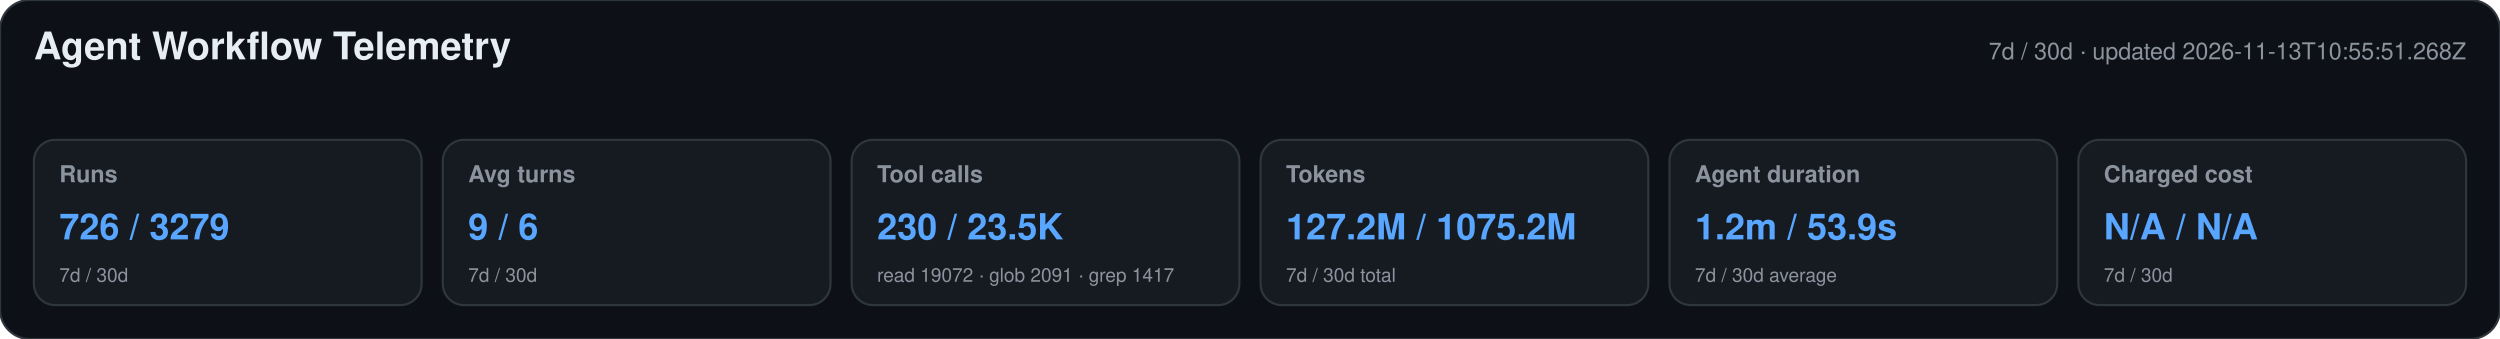
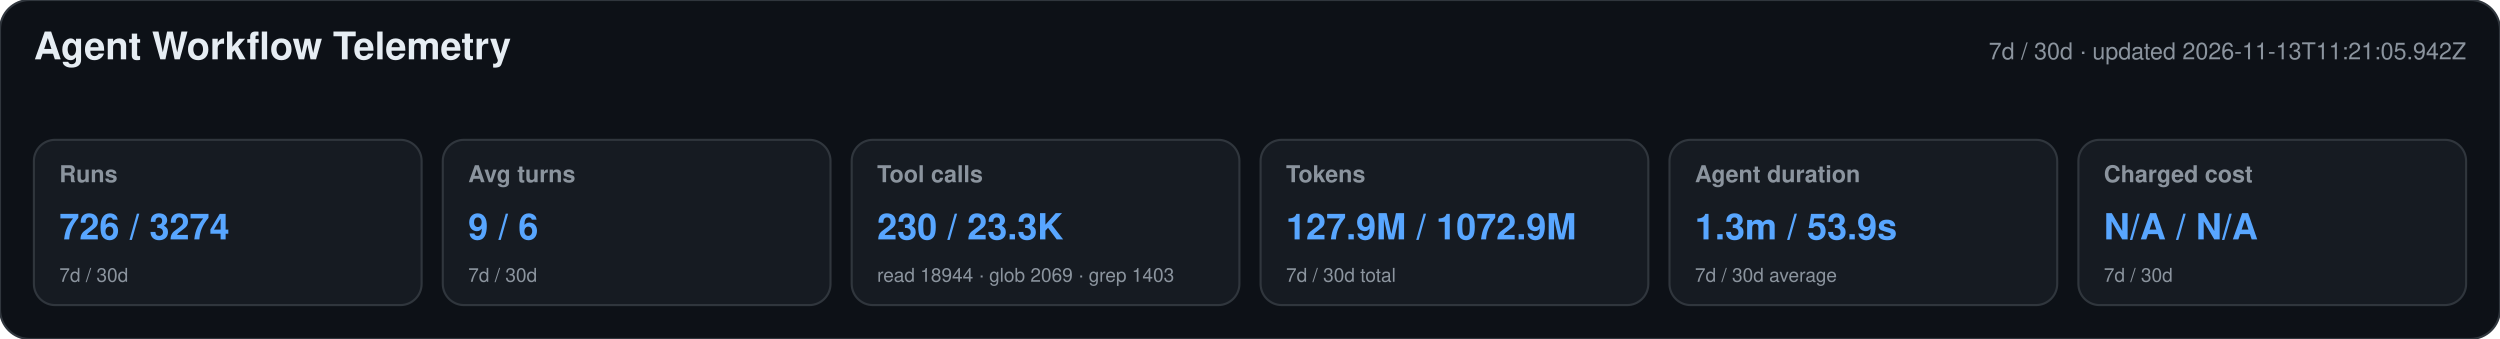
<svg xmlns="http://www.w3.org/2000/svg" width="1180" height="160" viewBox="0 0 1180 160" role="img" aria-labelledby="title desc">
  <style>text{font-family:-apple-system,BlinkMacSystemFont,"Segoe UI",Helvetica,Arial,sans-serif}.heading{font-size:18px;font-weight:650;fill:#e6edf3}.meta,.label,.secondary{fill:#8b949e}.meta,.label{font-size:11px}.label{font-weight:600}.primary{font-size:17px;font-weight:700;fill:#58a6ff}.secondary{font-size:9px}</style>
  <rect width="1180" height="160" rx="14" fill="#0d1117" stroke="#30363d" />
  <text x="16" y="28" class="heading">Agent Workflow Telemetry</text>
-   <text x="1164" y="28" text-anchor="end" class="meta">7d / 30d · updated 2026-11-13T10:55:51.268Z</text>
+   <text x="1164" y="28" text-anchor="end" class="meta">7d / 30d · updated 2026-11-13T11:21:05.942Z</text>
  <g>
    <rect x="16" y="66" width="183" height="78" rx="10" fill="#161b22" stroke="#30363d" />
    <text x="28" y="86" class="label">Runs</text>
-     <text x="28" y="113" class="primary">726 / 3279</text>
+     <text x="28" y="113" class="primary">726 / 3274</text>
    <text x="28" y="133" class="secondary">7d / 30d</text>
  </g>
  <g>
    <rect x="209" y="66" width="183" height="78" rx="10" fill="#161b22" stroke="#30363d" />
    <text x="221" y="86" class="label">Avg turns</text>
    <text x="221" y="113" class="primary">9 / 6</text>
    <text x="221" y="133" class="secondary">7d / 30d</text>
  </g>
  <g>
    <rect x="402" y="66" width="183" height="78" rx="10" fill="#161b22" stroke="#30363d" />
    <text x="414" y="86" class="label">Tool calls</text>
-     <text x="414" y="113" class="primary">230 / 23.5K</text>
-     <text x="414" y="133" class="secondary">read 19072 · glob 2091 · grep 1417</text>
+     <text x="414" y="113" class="primary">230 / 23.3K</text>
+     <text x="414" y="133" class="secondary">read 18944 · glob 2069 · grep 1403</text>
  </g>
  <g>
    <rect x="595" y="66" width="183" height="78" rx="10" fill="#161b22" stroke="#30363d" />
    <text x="607" y="86" class="label">Tokens</text>
-     <text x="607" y="113" class="primary">127.2M / 1075.2M</text>
+     <text x="607" y="113" class="primary">127.9M / 1072.9M</text>
    <text x="607" y="133" class="secondary">7d / 30d total</text>
  </g>
  <g>
    <rect x="788" y="66" width="183" height="78" rx="10" fill="#161b22" stroke="#30363d" />
    <text x="800" y="86" class="label">Agent duration</text>
-     <text x="800" y="113" class="primary">1.2m / 53.9s</text>
+     <text x="800" y="113" class="primary">1.3m / 53.9s</text>
    <text x="800" y="133" class="secondary">7d / 30d average</text>
  </g>
  <g>
    <rect x="981" y="66" width="183" height="78" rx="10" fill="#161b22" stroke="#30363d" />
    <text x="993" y="86" class="label">Charged cost</text>
    <text x="993" y="113" class="primary">N/A / N/A</text>
    <text x="993" y="133" class="secondary">7d / 30d</text>
  </g>
</svg>
